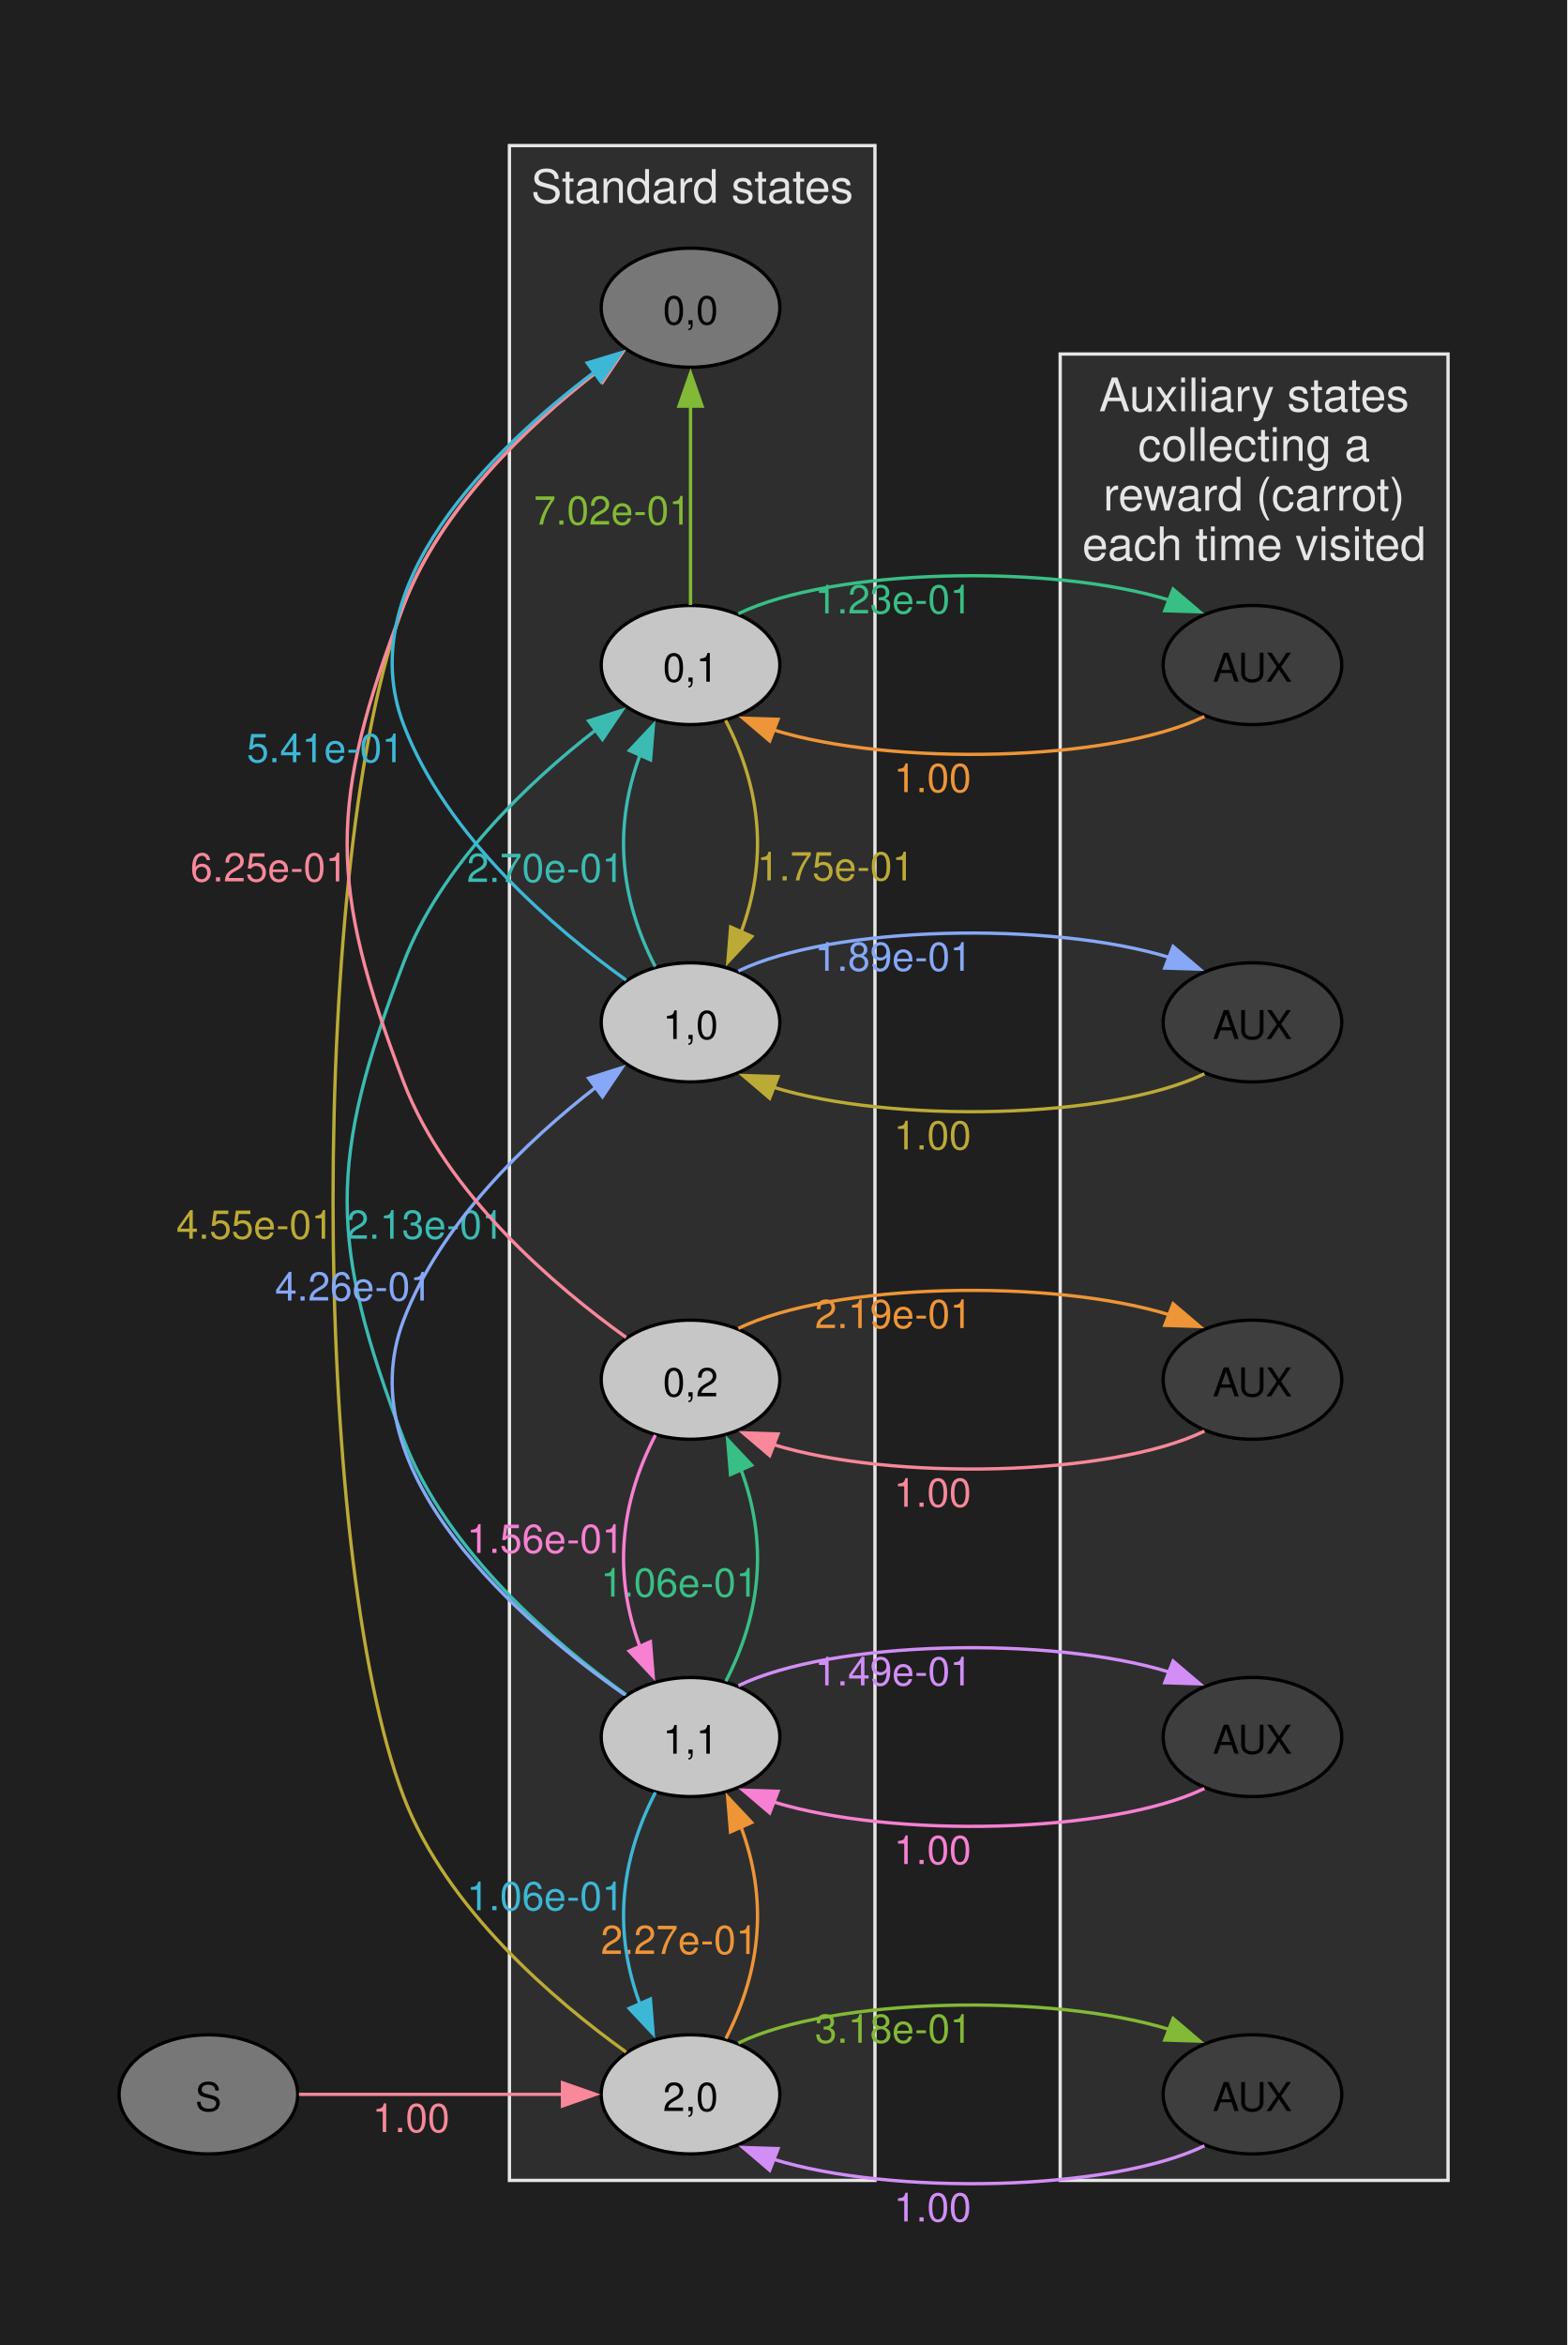
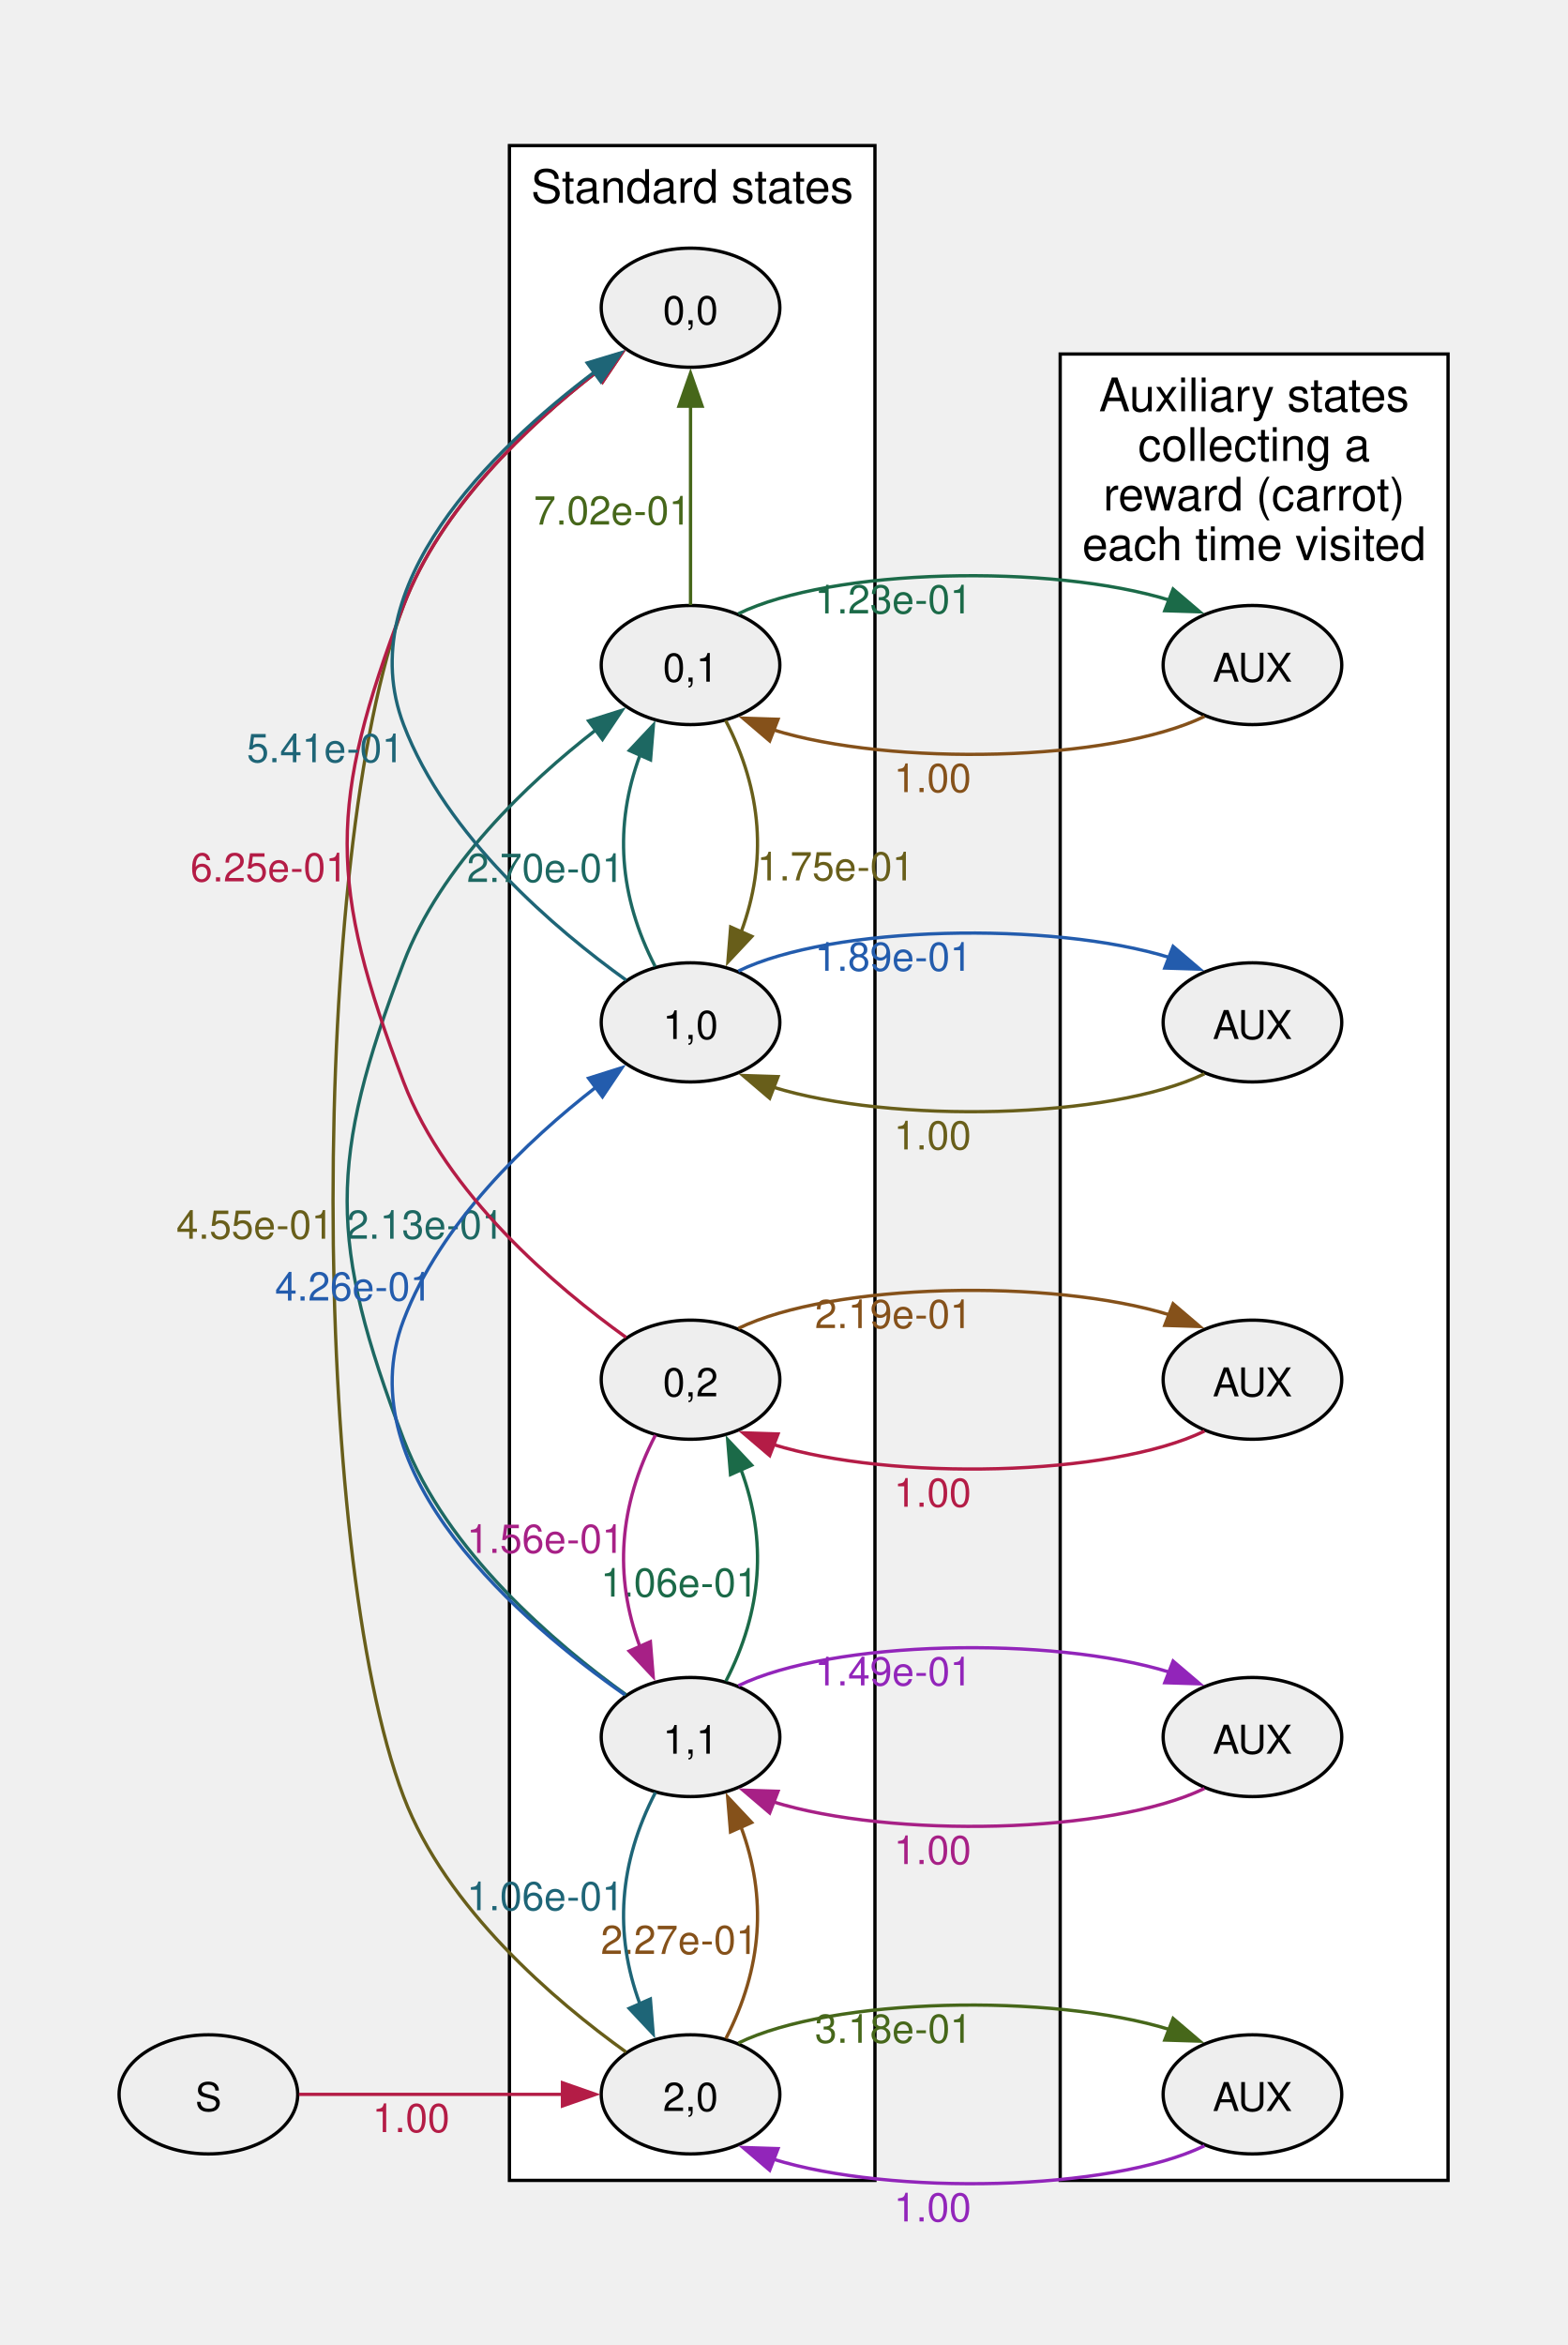
<svg xmlns="http://www.w3.org/2000/svg" width="337pt" height="504pt" viewBox="0.00 0.00 337.00 504.00">
  <g id="graph0" class="graph" transform="scale(0.711111 0.711111) rotate(0) translate(36 672.75)">
-     <polygon fill="#1f1f1f" stroke="none" points="-36,36 -36,-672.75 437.75,-672.75 437.75,36 -36,36" />
    <g id="clust1" class="cluster">
-       <polygon fill="#2e2e2e" stroke="#e6e6e6" points="118,-13.75 118,-628.75 228.5,-628.75 228.5,-13.75 118,-13.75" />
-       <text xml:space="preserve" text-anchor="middle" x="173.25" y="-611.45" font-family="Helvetica,Arial,sans-serif" font-size="14.00" fill="#e6e6e6">Standard states</text>
+       <polygon fill="white" stroke="black" points="118,-13.75 118,-628.75 228.5,-628.75 228.5,-13.75 118,-13.75" />
+       <text xml:space="preserve" text-anchor="middle" x="173.25" y="-611.45" font-family="Helvetica,Arial,sans-serif" font-size="14.00">Standard states</text>
    </g>
    <g id="clust2" class="cluster">
-       <polygon fill="#2e2e2e" stroke="#e6e6e6" points="284.5,-13.75 284.5,-565.75 401.75,-565.75 401.75,-13.75 284.5,-13.75" />
-       <text xml:space="preserve" text-anchor="middle" x="343.12" y="-548.45" font-family="Helvetica,Arial,sans-serif" font-size="14.00" fill="#e6e6e6">Auxiliary states</text>
-       <text xml:space="preserve" text-anchor="middle" x="343.12" y="-533.45" font-family="Helvetica,Arial,sans-serif" font-size="14.00" fill="#e6e6e6">collecting a</text>
-       <text xml:space="preserve" text-anchor="middle" x="343.12" y="-518.45" font-family="Helvetica,Arial,sans-serif" font-size="14.00" fill="#e6e6e6">reward (carrot)</text>
-       <text xml:space="preserve" text-anchor="middle" x="343.12" y="-503.45" font-family="Helvetica,Arial,sans-serif" font-size="14.00" fill="#e6e6e6">each time visited</text>
+       <polygon fill="white" stroke="black" points="284.5,-13.75 284.5,-565.75 401.75,-565.75 401.75,-13.75 284.5,-13.75" />
+       <text xml:space="preserve" text-anchor="middle" x="343.12" y="-548.45" font-family="Helvetica,Arial,sans-serif" font-size="14.00">Auxiliary states</text>
+       <text xml:space="preserve" text-anchor="middle" x="343.12" y="-533.45" font-family="Helvetica,Arial,sans-serif" font-size="14.00">collecting a</text>
+       <text xml:space="preserve" text-anchor="middle" x="343.12" y="-518.45" font-family="Helvetica,Arial,sans-serif" font-size="14.00">reward (carrot)</text>
+       <text xml:space="preserve" text-anchor="middle" x="343.12" y="-503.45" font-family="Helvetica,Arial,sans-serif" font-size="14.00">each time visited</text>
    </g>
    <g id="node1" class="node">
-       <ellipse fill="#777777" stroke="black" cx="27" cy="-39.75" rx="27" ry="18" />
+       <ellipse fill="#eeeeee" stroke="black" cx="27" cy="-39.75" rx="27" ry="18" />
      <text xml:space="preserve" text-anchor="middle" x="27" y="-34.72" font-family="Helvetica,Arial,sans-serif" font-size="12.00">S</text>
    </g>
    <g id="node2" class="node">
-       <ellipse fill="#c6c6c6" stroke="black" cx="172.75" cy="-39.75" rx="27" ry="18" />
+       <ellipse fill="#eeeeee" stroke="black" cx="172.75" cy="-39.75" rx="27" ry="18" />
      <text xml:space="preserve" text-anchor="middle" x="172.75" y="-34.72" font-family="Helvetica,Arial,sans-serif" font-size="12.00">2,0</text>
    </g>
    <g id="edge1" class="edge">
-       <path fill="none" stroke="#f8889a" d="M54.37,-39.75C76.76,-39.75 109.16,-39.75 134.25,-39.75" />
-       <polygon fill="#f8889a" stroke="#f8889a" points="134.04,-43.25 144.04,-39.75 134.04,-36.25 134.04,-43.25" />
-       <text xml:space="preserve" text-anchor="middle" x="88.27" y="-28.35" font-family="Helvetica,Arial,sans-serif" font-size="12.00" fill="#f8889a">1.00</text>
+       <path fill="none" stroke="#b41c46" d="M54.37,-39.75C76.76,-39.75 109.16,-39.75 134.25,-39.75" />
+       <polygon fill="#b41c46" stroke="#b41c46" points="134.04,-43.25 144.04,-39.75 134.04,-36.25 134.04,-43.25" />
+       <text xml:space="preserve" text-anchor="middle" x="88.27" y="-28.35" font-family="Helvetica,Arial,sans-serif" font-size="12.00" fill="#b41c46">1.00</text>
    </g>
    <g id="node3" class="node">
-       <ellipse fill="#c6c6c6" stroke="black" cx="172.75" cy="-147.75" rx="27" ry="18" />
+       <ellipse fill="#eeeeee" stroke="black" cx="172.75" cy="-147.75" rx="27" ry="18" />
      <text xml:space="preserve" text-anchor="middle" x="172.75" y="-142.72" font-family="Helvetica,Arial,sans-serif" font-size="12.00">1,1</text>
    </g>
    <g id="edge2" class="edge">
-       <path fill="none" stroke="#ee9537" d="M183.43,-56.62C194.42,-77.94 195.94,-99.25 188.01,-120.56" />
-       <polygon fill="#ee9537" stroke="#ee9537" points="184.84,-119.08 183.97,-129.64 191.23,-121.92 184.84,-119.08" />
-       <text xml:space="preserve" text-anchor="middle" x="169.37" y="-82.19" font-family="Helvetica,Arial,sans-serif" font-size="12.00" fill="#ee9537">2.27e-01</text>
+       <path fill="none" stroke="#85511a" d="M183.43,-56.62C194.42,-77.94 195.94,-99.25 188.01,-120.56" />
+       <polygon fill="#85511a" stroke="#85511a" points="184.84,-119.08 183.97,-129.64 191.23,-121.92 184.84,-119.08" />
+       <text xml:space="preserve" text-anchor="middle" x="169.37" y="-82.19" font-family="Helvetica,Arial,sans-serif" font-size="12.00" fill="#85511a">2.27e-01</text>
    </g>
    <g id="node4" class="node">
-       <ellipse fill="#777777" stroke="black" cx="172.75" cy="-579.75" rx="27" ry="18" />
+       <ellipse fill="#eeeeee" stroke="black" cx="172.75" cy="-579.75" rx="27" ry="18" />
      <text xml:space="preserve" text-anchor="middle" x="172.75" y="-574.72" font-family="Helvetica,Arial,sans-serif" font-size="12.00">0,0</text>
    </g>
    <g id="edge3" class="edge">
-       <path fill="none" stroke="#bcaa36" d="M153.26,-52.54C131.87,-67.9 98.88,-95.87 86,-129.75 57.57,-204.53 57.57,-414.97 86,-489.75 97.17,-519.13 123.46,-544.07 144.2,-560.19" />
-       <polygon fill="#bcaa36" stroke="#bcaa36" points="141.94,-562.87 152.04,-566.06 146.13,-557.27 141.94,-562.87" />
-       <text xml:space="preserve" text-anchor="middle" x="41.05" y="-298.35" font-family="Helvetica,Arial,sans-serif" font-size="12.00" fill="#bcaa36">4.55e-01</text>
+       <path fill="none" stroke="#685e1a" d="M153.26,-52.54C131.87,-67.9 98.88,-95.87 86,-129.75 57.57,-204.53 57.57,-414.97 86,-489.75 97.17,-519.13 123.46,-544.07 144.2,-560.19" />
+       <polygon fill="#685e1a" stroke="#685e1a" points="141.94,-562.87 152.04,-566.06 146.13,-557.27 141.94,-562.87" />
+       <text xml:space="preserve" text-anchor="middle" x="41.05" y="-298.35" font-family="Helvetica,Arial,sans-serif" font-size="12.00" fill="#685e1a">4.55e-01</text>
    </g>
    <g id="node5" class="node">
-       <ellipse fill="#3e3e3e" stroke="black" cx="342.62" cy="-39.75" rx="27" ry="18" />
+       <ellipse fill="#eeeeee" stroke="black" cx="342.62" cy="-39.75" rx="27" ry="18" />
      <text xml:space="preserve" text-anchor="middle" x="342.62" y="-34.72" font-family="Helvetica,Arial,sans-serif" font-size="12.00">AUX</text>
    </g>
    <g id="edge4" class="edge">
-       <path fill="none" stroke="#82b936" d="M187.2,-55.26C215.57,-69.07 281.83,-70.43 317.64,-59.33" />
-       <polygon fill="#82b936" stroke="#82b936" points="318.63,-62.7 326.69,-55.84 316.11,-56.17 318.63,-62.7" />
-       <text xml:space="preserve" text-anchor="middle" x="234.09" y="-55.35" font-family="Helvetica,Arial,sans-serif" font-size="12.00" fill="#82b936">3.18e-01</text>
+       <path fill="none" stroke="#46671a" d="M187.2,-55.26C215.57,-69.07 281.83,-70.43 317.64,-59.33" />
+       <polygon fill="#46671a" stroke="#46671a" points="318.63,-62.7 326.69,-55.84 316.11,-56.17 318.63,-62.7" />
+       <text xml:space="preserve" text-anchor="middle" x="234.09" y="-55.35" font-family="Helvetica,Arial,sans-serif" font-size="12.00" fill="#46671a">3.18e-01</text>
    </g>
    <g id="edge7" class="edge">
-       <path fill="none" stroke="#3db7d6" d="M162.15,-131.02C151.11,-109.71 149.55,-88.4 157.44,-67.09" />
-       <polygon fill="#3db7d6" stroke="#3db7d6" points="160.61,-68.57 161.46,-58.01 154.21,-65.73 160.61,-68.57" />
-       <text xml:space="preserve" text-anchor="middle" x="128.88" y="-95.41" font-family="Helvetica,Arial,sans-serif" font-size="12.00" fill="#3db7d6">1.06e-01</text>
+       <path fill="none" stroke="#1e6577" d="M162.15,-131.02C151.11,-109.71 149.55,-88.4 157.44,-67.09" />
+       <polygon fill="#1e6577" stroke="#1e6577" points="160.61,-68.57 161.46,-58.01 154.21,-65.73 160.61,-68.57" />
+       <text xml:space="preserve" text-anchor="middle" x="128.88" y="-95.41" font-family="Helvetica,Arial,sans-serif" font-size="12.00" fill="#1e6577">1.06e-01</text>
    </g>
    <g id="node6" class="node">
-       <ellipse fill="#c6c6c6" stroke="black" cx="172.75" cy="-255.75" rx="27" ry="18" />
+       <ellipse fill="#eeeeee" stroke="black" cx="172.75" cy="-255.75" rx="27" ry="18" />
      <text xml:space="preserve" text-anchor="middle" x="172.75" y="-250.72" font-family="Helvetica,Arial,sans-serif" font-size="12.00">0,2</text>
    </g>
    <g id="edge5" class="edge">
-       <path fill="none" stroke="#38bf85" d="M183.43,-164.62C194.42,-185.94 195.94,-207.25 188.01,-228.56" />
-       <polygon fill="#38bf85" stroke="#38bf85" points="184.84,-227.08 183.97,-237.64 191.23,-229.92 184.84,-227.08" />
-       <text xml:space="preserve" text-anchor="middle" x="169.37" y="-190.19" font-family="Helvetica,Arial,sans-serif" font-size="12.00" fill="#38bf85">1.06e-01</text>
+       <path fill="none" stroke="#1b6a48" d="M183.43,-164.62C194.42,-185.94 195.94,-207.25 188.01,-228.56" />
+       <polygon fill="#1b6a48" stroke="#1b6a48" points="184.84,-227.08 183.97,-237.64 191.23,-229.92 184.84,-227.08" />
+       <text xml:space="preserve" text-anchor="middle" x="169.37" y="-190.19" font-family="Helvetica,Arial,sans-serif" font-size="12.00" fill="#1b6a48">1.06e-01</text>
    </g>
    <g id="node7" class="node">
-       <ellipse fill="#c6c6c6" stroke="black" cx="172.75" cy="-471.75" rx="27" ry="18" />
+       <ellipse fill="#eeeeee" stroke="black" cx="172.75" cy="-471.75" rx="27" ry="18" />
      <text xml:space="preserve" text-anchor="middle" x="172.75" y="-466.72" font-family="Helvetica,Arial,sans-serif" font-size="12.00">0,1</text>
    </g>
    <g id="edge6" class="edge">
-       <path fill="none" stroke="#3bbbb2" d="M153.26,-160.54C131.87,-175.9 98.88,-203.87 86,-237.75 63.26,-297.57 63.26,-321.93 86,-381.75 97.17,-411.13 123.46,-436.07 144.2,-452.19" />
-       <polygon fill="#3bbbb2" stroke="#3bbbb2" points="141.94,-454.87 152.04,-458.06 146.13,-449.27 141.94,-454.87" />
-       <text xml:space="preserve" text-anchor="middle" x="92.57" y="-298.35" font-family="Helvetica,Arial,sans-serif" font-size="12.00" fill="#3bbbb2">2.13e-01</text>
+       <path fill="none" stroke="#1d6862" d="M153.26,-160.54C131.87,-175.9 98.88,-203.87 86,-237.75 63.26,-297.57 63.26,-321.93 86,-381.75 97.17,-411.13 123.46,-436.07 144.2,-452.19" />
+       <polygon fill="#1d6862" stroke="#1d6862" points="141.94,-454.87 152.04,-458.06 146.13,-449.27 141.94,-454.87" />
+       <text xml:space="preserve" text-anchor="middle" x="92.57" y="-298.35" font-family="Helvetica,Arial,sans-serif" font-size="12.00" fill="#1d6862">2.13e-01</text>
    </g>
    <g id="node8" class="node">
-       <ellipse fill="#c6c6c6" stroke="black" cx="172.75" cy="-363.75" rx="27" ry="18" />
+       <ellipse fill="#eeeeee" stroke="black" cx="172.75" cy="-363.75" rx="27" ry="18" />
      <text xml:space="preserve" text-anchor="middle" x="172.75" y="-358.72" font-family="Helvetica,Arial,sans-serif" font-size="12.00">1,0</text>
    </g>
    <g id="edge8" class="edge">
-       <path fill="none" stroke="#86a8f6" d="M152.9,-160.5C122.19,-181.98 68.44,-227.58 86,-273.75 97.17,-303.13 123.46,-328.07 144.2,-344.19" />
-       <polygon fill="#86a8f6" stroke="#86a8f6" points="141.94,-346.87 152.04,-350.06 146.13,-341.27 141.94,-346.87" />
-       <text xml:space="preserve" text-anchor="middle" x="70.88" y="-279.67" font-family="Helvetica,Arial,sans-serif" font-size="12.00" fill="#86a8f6">4.26e-01</text>
+       <path fill="none" stroke="#235cad" d="M152.9,-160.5C122.19,-181.98 68.44,-227.58 86,-273.75 97.17,-303.13 123.46,-328.07 144.2,-344.19" />
+       <polygon fill="#235cad" stroke="#235cad" points="141.94,-346.87 152.04,-350.06 146.13,-341.27 141.94,-346.87" />
+       <text xml:space="preserve" text-anchor="middle" x="70.88" y="-279.67" font-family="Helvetica,Arial,sans-serif" font-size="12.00" fill="#235cad">4.26e-01</text>
    </g>
    <g id="node9" class="node">
-       <ellipse fill="#3e3e3e" stroke="black" cx="342.62" cy="-147.75" rx="27" ry="18" />
+       <ellipse fill="#eeeeee" stroke="black" cx="342.62" cy="-147.75" rx="27" ry="18" />
      <text xml:space="preserve" text-anchor="middle" x="342.62" y="-142.72" font-family="Helvetica,Arial,sans-serif" font-size="12.00">AUX</text>
    </g>
    <g id="edge9" class="edge">
-       <path fill="none" stroke="#d28ef6" d="M187.2,-163.26C215.57,-177.07 281.83,-178.43 317.64,-167.33" />
-       <polygon fill="#d28ef6" stroke="#d28ef6" points="318.63,-170.7 326.69,-163.84 316.11,-164.17 318.63,-170.7" />
-       <text xml:space="preserve" text-anchor="middle" x="234.09" y="-163.35" font-family="Helvetica,Arial,sans-serif" font-size="12.00" fill="#d28ef6">1.49e-01</text>
+       <path fill="none" stroke="#9225ba" d="M187.2,-163.26C215.57,-177.07 281.83,-178.43 317.64,-167.33" />
+       <polygon fill="#9225ba" stroke="#9225ba" points="318.63,-170.7 326.69,-163.84 316.11,-164.17 318.63,-170.7" />
+       <text xml:space="preserve" text-anchor="middle" x="234.09" y="-163.35" font-family="Helvetica,Arial,sans-serif" font-size="12.00" fill="#9225ba">1.49e-01</text>
    </g>
    <g id="edge19" class="edge">
-       <path fill="none" stroke="#d28ef6" d="M328.11,-24.21C299.69,-10.41 233.42,-9.07 197.66,-20.19" />
-       <polygon fill="#d28ef6" stroke="#d28ef6" points="196.68,-16.82 188.62,-23.69 199.2,-23.35 196.68,-16.82" />
-       <text xml:space="preserve" text-anchor="middle" x="245.92" y="-1.35" font-family="Helvetica,Arial,sans-serif" font-size="12.00" fill="#d28ef6">1.00</text>
+       <path fill="none" stroke="#9225ba" d="M328.11,-24.21C299.69,-10.41 233.42,-9.07 197.66,-20.19" />
+       <polygon fill="#9225ba" stroke="#9225ba" points="196.68,-16.82 188.62,-23.69 199.2,-23.35 196.68,-16.82" />
+       <text xml:space="preserve" text-anchor="middle" x="245.92" y="-1.35" font-family="Helvetica,Arial,sans-serif" font-size="12.00" fill="#9225ba">1.00</text>
    </g>
    <g id="edge10" class="edge">
-       <path fill="none" stroke="#f780d2" d="M162.15,-239.02C151.11,-217.71 149.55,-196.4 157.44,-175.09" />
-       <polygon fill="#f780d2" stroke="#f780d2" points="160.61,-176.57 161.46,-166.01 154.21,-173.73 160.61,-176.57" />
-       <text xml:space="preserve" text-anchor="middle" x="128.88" y="-203.41" font-family="Helvetica,Arial,sans-serif" font-size="12.00" fill="#f780d2">1.56e-01</text>
+       <path fill="none" stroke="#a72086" d="M162.15,-239.02C151.11,-217.71 149.55,-196.4 157.44,-175.09" />
+       <polygon fill="#a72086" stroke="#a72086" points="160.61,-176.57 161.46,-166.01 154.21,-173.73 160.61,-176.57" />
+       <text xml:space="preserve" text-anchor="middle" x="128.88" y="-203.41" font-family="Helvetica,Arial,sans-serif" font-size="12.00" fill="#a72086">1.56e-01</text>
    </g>
    <g id="edge11" class="edge">
-       <path fill="none" stroke="#f8889a" d="M153.26,-268.54C131.87,-283.9 98.88,-311.87 86,-345.75 63.26,-405.57 63.26,-429.93 86,-489.75 97.17,-519.13 123.46,-544.07 144.2,-560.19" />
-       <polygon fill="#f8889a" stroke="#f8889a" points="141.94,-562.87 152.04,-566.06 146.13,-557.27 141.94,-562.87" />
-       <text xml:space="preserve" text-anchor="middle" x="45.32" y="-406.35" font-family="Helvetica,Arial,sans-serif" font-size="12.00" fill="#f8889a">6.25e-01</text>
+       <path fill="none" stroke="#b41c46" d="M153.26,-268.54C131.87,-283.9 98.88,-311.87 86,-345.75 63.26,-405.57 63.26,-429.93 86,-489.75 97.17,-519.13 123.46,-544.07 144.2,-560.19" />
+       <polygon fill="#b41c46" stroke="#b41c46" points="141.94,-562.87 152.04,-566.06 146.13,-557.27 141.94,-562.87" />
+       <text xml:space="preserve" text-anchor="middle" x="45.32" y="-406.35" font-family="Helvetica,Arial,sans-serif" font-size="12.00" fill="#b41c46">6.25e-01</text>
    </g>
    <g id="node10" class="node">
-       <ellipse fill="#3e3e3e" stroke="black" cx="342.62" cy="-255.75" rx="27" ry="18" />
+       <ellipse fill="#eeeeee" stroke="black" cx="342.62" cy="-255.75" rx="27" ry="18" />
      <text xml:space="preserve" text-anchor="middle" x="342.62" y="-250.72" font-family="Helvetica,Arial,sans-serif" font-size="12.00">AUX</text>
    </g>
    <g id="edge12" class="edge">
-       <path fill="none" stroke="#ee9537" d="M187.2,-271.26C215.57,-285.07 281.83,-286.43 317.64,-275.33" />
-       <polygon fill="#ee9537" stroke="#ee9537" points="318.63,-278.7 326.69,-271.84 316.11,-272.17 318.63,-278.7" />
-       <text xml:space="preserve" text-anchor="middle" x="234.09" y="-271.35" font-family="Helvetica,Arial,sans-serif" font-size="12.00" fill="#ee9537">2.19e-01</text>
+       <path fill="none" stroke="#85511a" d="M187.2,-271.26C215.57,-285.07 281.83,-286.43 317.64,-275.33" />
+       <polygon fill="#85511a" stroke="#85511a" points="318.63,-278.7 326.69,-271.84 316.11,-272.17 318.63,-278.7" />
+       <text xml:space="preserve" text-anchor="middle" x="234.09" y="-271.35" font-family="Helvetica,Arial,sans-serif" font-size="12.00" fill="#85511a">2.19e-01</text>
    </g>
    <g id="edge14" class="edge">
-       <path fill="none" stroke="#82b936" d="M172.75,-489.89C172.75,-509.94 172.75,-529.98 172.75,-550.03" />
-       <polygon fill="#82b936" stroke="#82b936" points="169.25,-549.98 172.75,-559.98 176.25,-549.98 169.25,-549.98" />
-       <text xml:space="preserve" text-anchor="middle" x="149.12" y="-514.2" font-family="Helvetica,Arial,sans-serif" font-size="12.00" fill="#82b936">7.02e-01</text>
+       <path fill="none" stroke="#46671a" d="M172.75,-489.89C172.75,-509.94 172.75,-529.98 172.75,-550.03" />
+       <polygon fill="#46671a" stroke="#46671a" points="169.25,-549.98 172.75,-559.98 176.25,-549.98 169.25,-549.98" />
+       <text xml:space="preserve" text-anchor="middle" x="149.12" y="-514.2" font-family="Helvetica,Arial,sans-serif" font-size="12.00" fill="#46671a">7.02e-01</text>
    </g>
    <g id="edge13" class="edge">
-       <path fill="none" stroke="#bcaa36" d="M183.35,-455.02C194.39,-433.71 195.95,-412.4 188.06,-391.09" />
-       <polygon fill="#bcaa36" stroke="#bcaa36" points="191.29,-389.73 184.04,-382.01 184.89,-392.57 191.29,-389.73" />
-       <text xml:space="preserve" text-anchor="middle" x="216.62" y="-406.66" font-family="Helvetica,Arial,sans-serif" font-size="12.00" fill="#bcaa36">1.75e-01</text>
+       <path fill="none" stroke="#685e1a" d="M183.35,-455.02C194.39,-433.71 195.95,-412.4 188.06,-391.09" />
+       <polygon fill="#685e1a" stroke="#685e1a" points="191.29,-389.73 184.04,-382.01 184.89,-392.57 191.29,-389.73" />
+       <text xml:space="preserve" text-anchor="middle" x="216.62" y="-406.66" font-family="Helvetica,Arial,sans-serif" font-size="12.00" fill="#685e1a">1.75e-01</text>
    </g>
    <g id="node11" class="node">
-       <ellipse fill="#3e3e3e" stroke="black" cx="342.62" cy="-471.75" rx="27" ry="18" />
+       <ellipse fill="#eeeeee" stroke="black" cx="342.62" cy="-471.75" rx="27" ry="18" />
      <text xml:space="preserve" text-anchor="middle" x="342.62" y="-466.72" font-family="Helvetica,Arial,sans-serif" font-size="12.00">AUX</text>
    </g>
    <g id="edge15" class="edge">
-       <path fill="none" stroke="#38bf85" d="M187.2,-487.26C215.57,-501.07 281.83,-502.43 317.64,-491.33" />
-       <polygon fill="#38bf85" stroke="#38bf85" points="318.63,-494.7 326.69,-487.84 316.11,-488.17 318.63,-494.7" />
-       <text xml:space="preserve" text-anchor="middle" x="234.09" y="-487.35" font-family="Helvetica,Arial,sans-serif" font-size="12.00" fill="#38bf85">1.23e-01</text>
+       <path fill="none" stroke="#1b6a48" d="M187.2,-487.26C215.57,-501.07 281.83,-502.43 317.64,-491.33" />
+       <polygon fill="#1b6a48" stroke="#1b6a48" points="318.63,-494.7 326.69,-487.84 316.11,-488.17 318.63,-494.7" />
+       <text xml:space="preserve" text-anchor="middle" x="234.09" y="-487.35" font-family="Helvetica,Arial,sans-serif" font-size="12.00" fill="#1b6a48">1.23e-01</text>
    </g>
    <g id="edge17" class="edge">
-       <path fill="none" stroke="#3db7d6" d="M153.26,-376.54C131.87,-391.9 98.88,-419.87 86,-453.75 70.09,-495.59 112.74,-536.96 143.73,-560.34" />
-       <polygon fill="#3db7d6" stroke="#3db7d6" points="141.53,-563.06 151.68,-566.11 145.64,-557.4 141.53,-563.06" />
-       <text xml:space="preserve" text-anchor="middle" x="62.36" y="-442.38" font-family="Helvetica,Arial,sans-serif" font-size="12.00" fill="#3db7d6">5.41e-01</text>
+       <path fill="none" stroke="#1e6577" d="M153.26,-376.54C131.87,-391.9 98.88,-419.87 86,-453.75 70.09,-495.59 112.74,-536.96 143.73,-560.34" />
+       <polygon fill="#1e6577" stroke="#1e6577" points="141.53,-563.06 151.68,-566.11 145.64,-557.4 141.53,-563.06" />
+       <text xml:space="preserve" text-anchor="middle" x="62.36" y="-442.38" font-family="Helvetica,Arial,sans-serif" font-size="12.00" fill="#1e6577">5.41e-01</text>
    </g>
    <g id="edge16" class="edge">
-       <path fill="none" stroke="#3bbbb2" d="M162.07,-380.62C151.08,-401.94 149.56,-423.25 157.49,-444.56" />
-       <polygon fill="#3bbbb2" stroke="#3bbbb2" points="154.27,-445.92 161.53,-453.64 160.66,-443.08 154.27,-445.92" />
-       <text xml:space="preserve" text-anchor="middle" x="128.88" y="-406.19" font-family="Helvetica,Arial,sans-serif" font-size="12.00" fill="#3bbbb2">2.70e-01</text>
+       <path fill="none" stroke="#1d6862" d="M162.07,-380.62C151.08,-401.94 149.56,-423.25 157.49,-444.56" />
+       <polygon fill="#1d6862" stroke="#1d6862" points="154.27,-445.92 161.53,-453.64 160.66,-443.08 154.27,-445.92" />
+       <text xml:space="preserve" text-anchor="middle" x="128.88" y="-406.19" font-family="Helvetica,Arial,sans-serif" font-size="12.00" fill="#1d6862">2.70e-01</text>
    </g>
    <g id="node12" class="node">
-       <ellipse fill="#3e3e3e" stroke="black" cx="342.62" cy="-363.75" rx="27" ry="18" />
+       <ellipse fill="#eeeeee" stroke="black" cx="342.62" cy="-363.75" rx="27" ry="18" />
      <text xml:space="preserve" text-anchor="middle" x="342.62" y="-358.72" font-family="Helvetica,Arial,sans-serif" font-size="12.00">AUX</text>
    </g>
    <g id="edge18" class="edge">
-       <path fill="none" stroke="#86a8f6" d="M187.2,-379.26C215.57,-393.07 281.83,-394.43 317.64,-383.33" />
-       <polygon fill="#86a8f6" stroke="#86a8f6" points="318.63,-386.7 326.69,-379.84 316.11,-380.17 318.63,-386.7" />
-       <text xml:space="preserve" text-anchor="middle" x="234.09" y="-379.35" font-family="Helvetica,Arial,sans-serif" font-size="12.00" fill="#86a8f6">1.89e-01</text>
+       <path fill="none" stroke="#235cad" d="M187.2,-379.26C215.57,-393.07 281.83,-394.43 317.64,-383.33" />
+       <polygon fill="#235cad" stroke="#235cad" points="318.63,-386.7 326.69,-379.84 316.11,-380.17 318.63,-386.7" />
+       <text xml:space="preserve" text-anchor="middle" x="234.09" y="-379.35" font-family="Helvetica,Arial,sans-serif" font-size="12.00" fill="#235cad">1.89e-01</text>
    </g>
    <g id="edge20" class="edge">
-       <path fill="none" stroke="#f780d2" d="M328.11,-132.21C299.69,-118.41 233.42,-117.07 197.66,-128.19" />
-       <polygon fill="#f780d2" stroke="#f780d2" points="196.68,-124.82 188.62,-131.69 199.2,-131.35 196.68,-124.82" />
-       <text xml:space="preserve" text-anchor="middle" x="245.92" y="-109.35" font-family="Helvetica,Arial,sans-serif" font-size="12.00" fill="#f780d2">1.00</text>
+       <path fill="none" stroke="#a72086" d="M328.11,-132.21C299.69,-118.41 233.42,-117.07 197.66,-128.19" />
+       <polygon fill="#a72086" stroke="#a72086" points="196.68,-124.82 188.62,-131.69 199.2,-131.35 196.68,-124.82" />
+       <text xml:space="preserve" text-anchor="middle" x="245.92" y="-109.35" font-family="Helvetica,Arial,sans-serif" font-size="12.00" fill="#a72086">1.00</text>
    </g>
    <g id="edge21" class="edge">
-       <path fill="none" stroke="#f8889a" d="M328.11,-240.21C299.69,-226.41 233.42,-225.07 197.66,-236.19" />
-       <polygon fill="#f8889a" stroke="#f8889a" points="196.68,-232.82 188.62,-239.69 199.2,-239.35 196.68,-232.82" />
-       <text xml:space="preserve" text-anchor="middle" x="245.92" y="-217.35" font-family="Helvetica,Arial,sans-serif" font-size="12.00" fill="#f8889a">1.00</text>
+       <path fill="none" stroke="#b41c46" d="M328.11,-240.21C299.69,-226.41 233.42,-225.07 197.66,-236.19" />
+       <polygon fill="#b41c46" stroke="#b41c46" points="196.68,-232.82 188.62,-239.69 199.2,-239.35 196.68,-232.82" />
+       <text xml:space="preserve" text-anchor="middle" x="245.92" y="-217.35" font-family="Helvetica,Arial,sans-serif" font-size="12.00" fill="#b41c46">1.00</text>
    </g>
    <g id="edge22" class="edge">
-       <path fill="none" stroke="#ee9537" d="M328.11,-456.21C299.69,-442.41 233.42,-441.07 197.66,-452.19" />
-       <polygon fill="#ee9537" stroke="#ee9537" points="196.68,-448.82 188.62,-455.69 199.2,-455.35 196.68,-448.82" />
-       <text xml:space="preserve" text-anchor="middle" x="245.92" y="-433.35" font-family="Helvetica,Arial,sans-serif" font-size="12.00" fill="#ee9537">1.00</text>
+       <path fill="none" stroke="#85511a" d="M328.11,-456.21C299.69,-442.41 233.42,-441.07 197.66,-452.19" />
+       <polygon fill="#85511a" stroke="#85511a" points="196.68,-448.82 188.62,-455.69 199.2,-455.35 196.68,-448.82" />
+       <text xml:space="preserve" text-anchor="middle" x="245.92" y="-433.35" font-family="Helvetica,Arial,sans-serif" font-size="12.00" fill="#85511a">1.00</text>
    </g>
    <g id="edge23" class="edge">
-       <path fill="none" stroke="#bcaa36" d="M328.11,-348.21C299.69,-334.41 233.42,-333.07 197.66,-344.19" />
-       <polygon fill="#bcaa36" stroke="#bcaa36" points="196.68,-340.82 188.62,-347.69 199.2,-347.35 196.68,-340.82" />
-       <text xml:space="preserve" text-anchor="middle" x="245.92" y="-325.35" font-family="Helvetica,Arial,sans-serif" font-size="12.00" fill="#bcaa36">1.00</text>
+       <path fill="none" stroke="#685e1a" d="M328.11,-348.21C299.69,-334.41 233.42,-333.07 197.66,-344.19" />
+       <polygon fill="#685e1a" stroke="#685e1a" points="196.68,-340.82 188.62,-347.69 199.2,-347.35 196.68,-340.82" />
+       <text xml:space="preserve" text-anchor="middle" x="245.92" y="-325.35" font-family="Helvetica,Arial,sans-serif" font-size="12.00" fill="#685e1a">1.00</text>
    </g>
  </g>
</svg>
